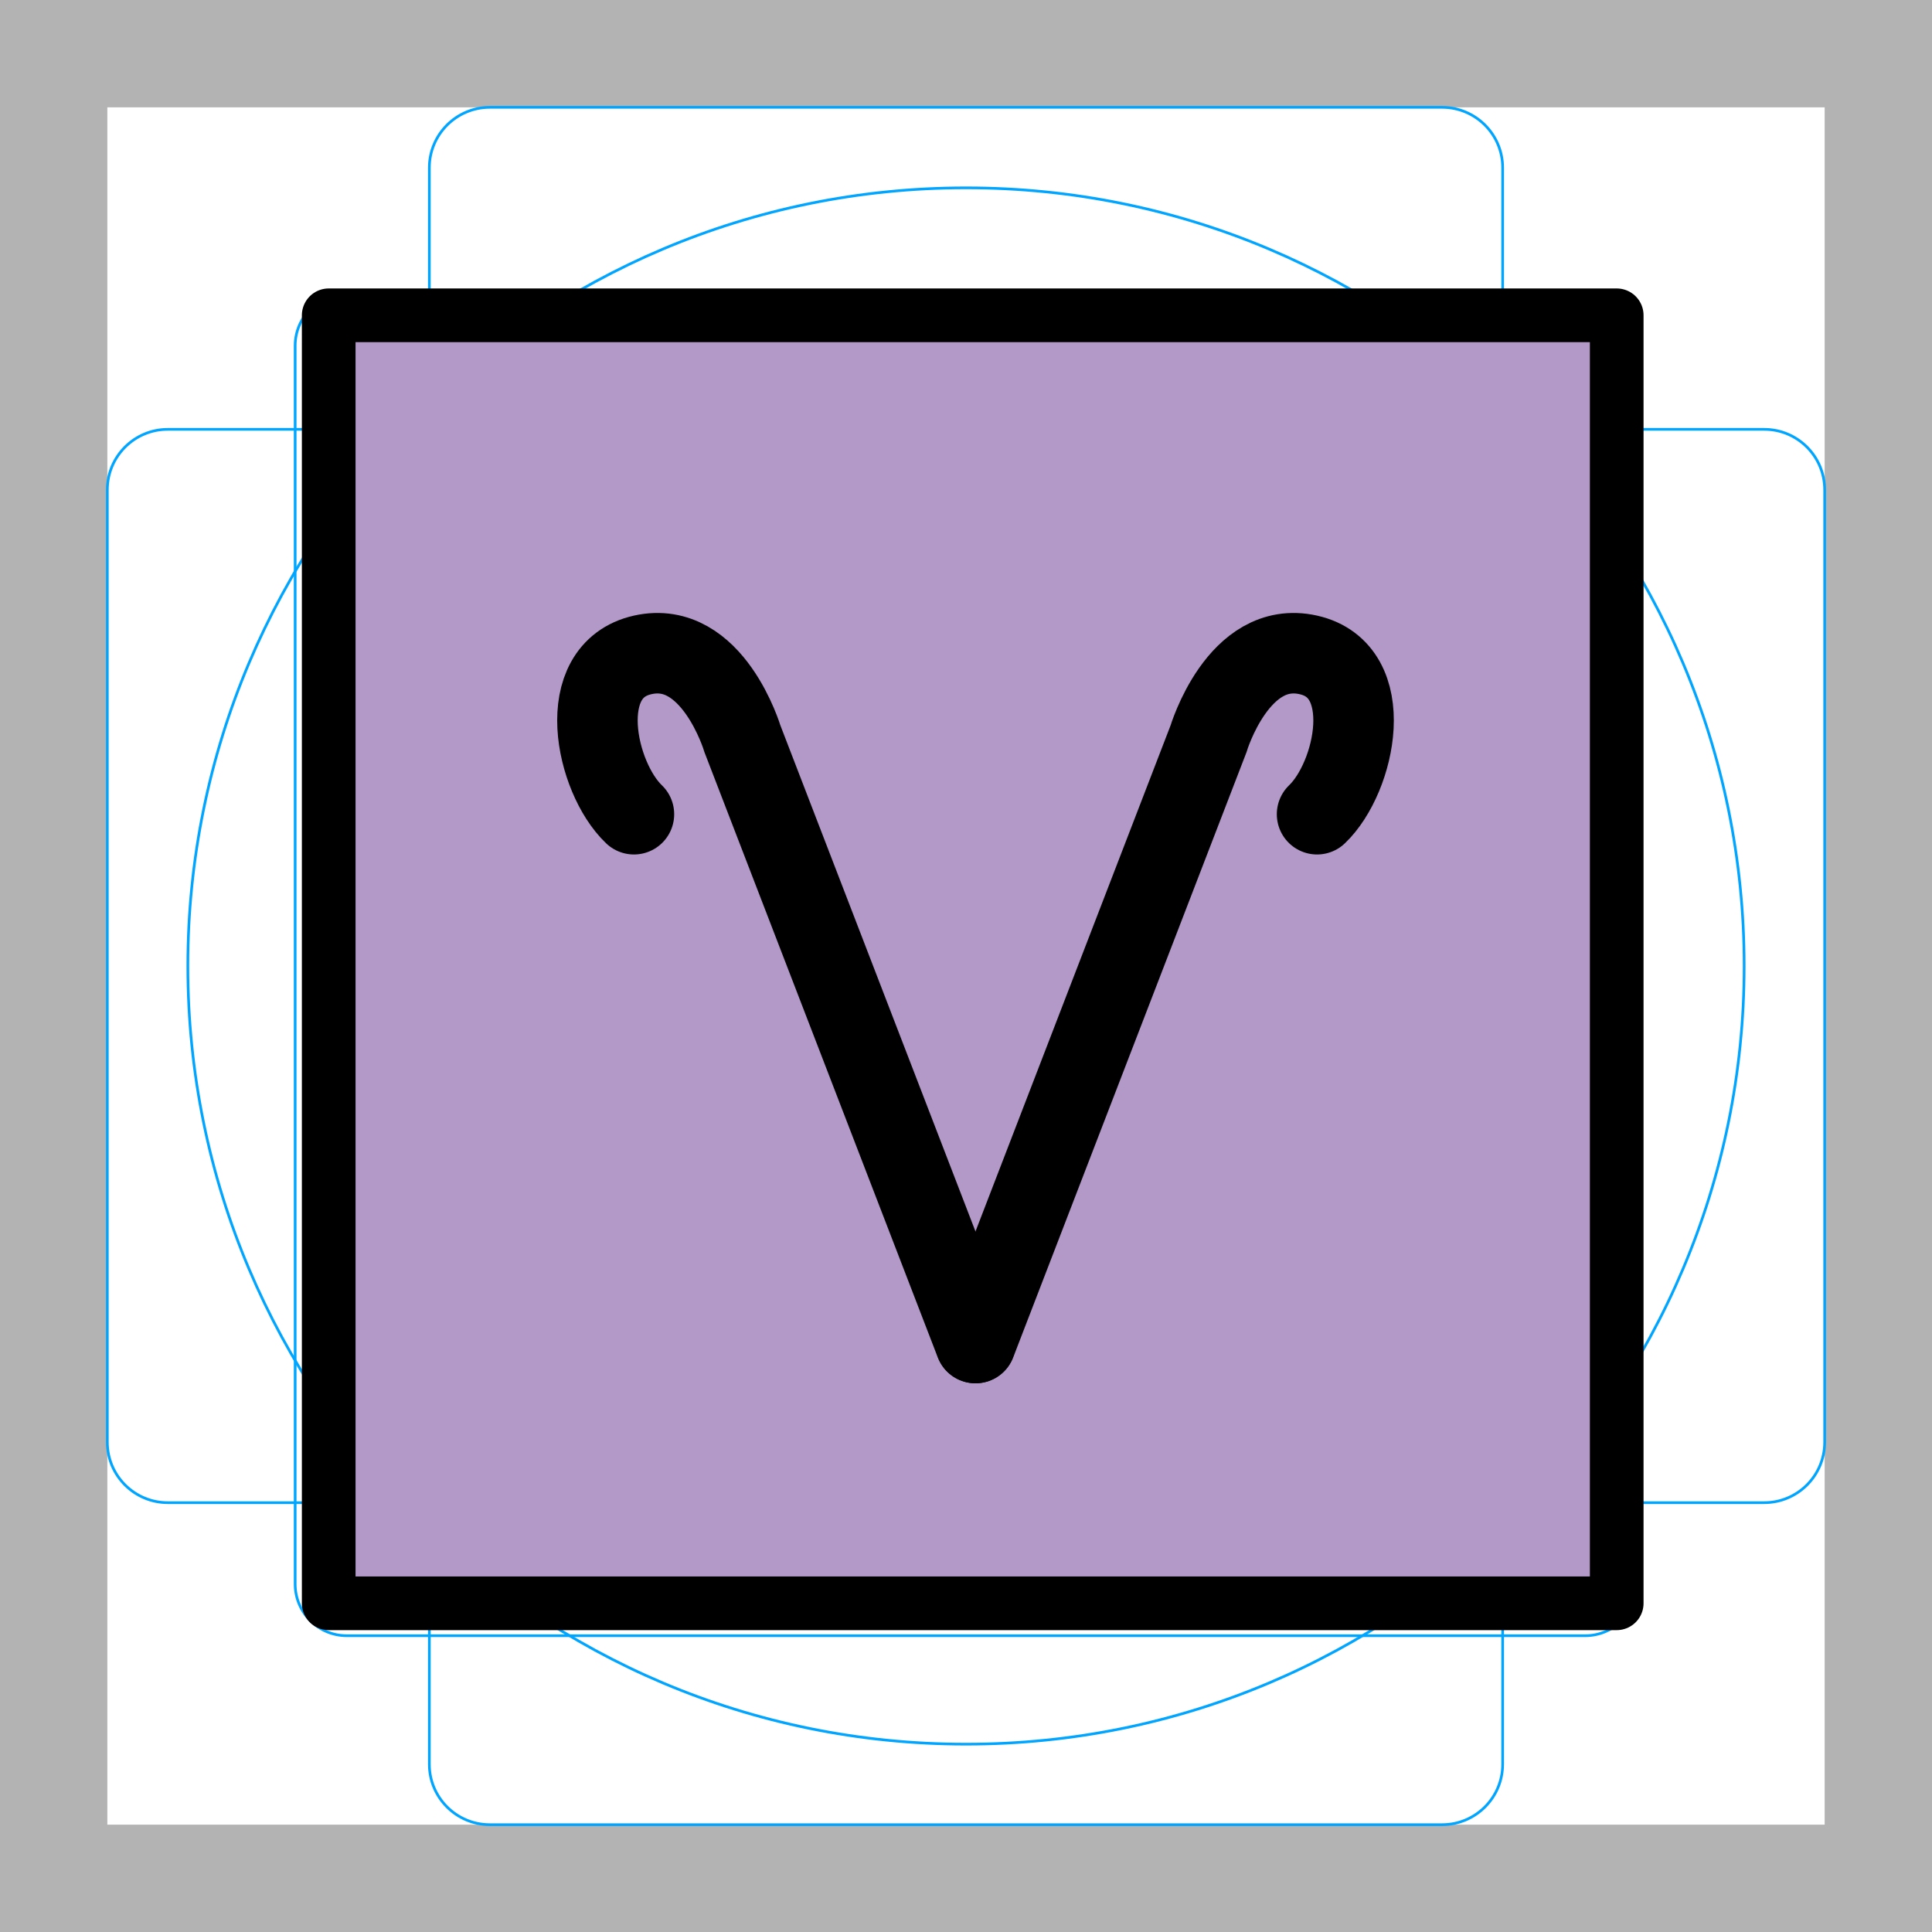
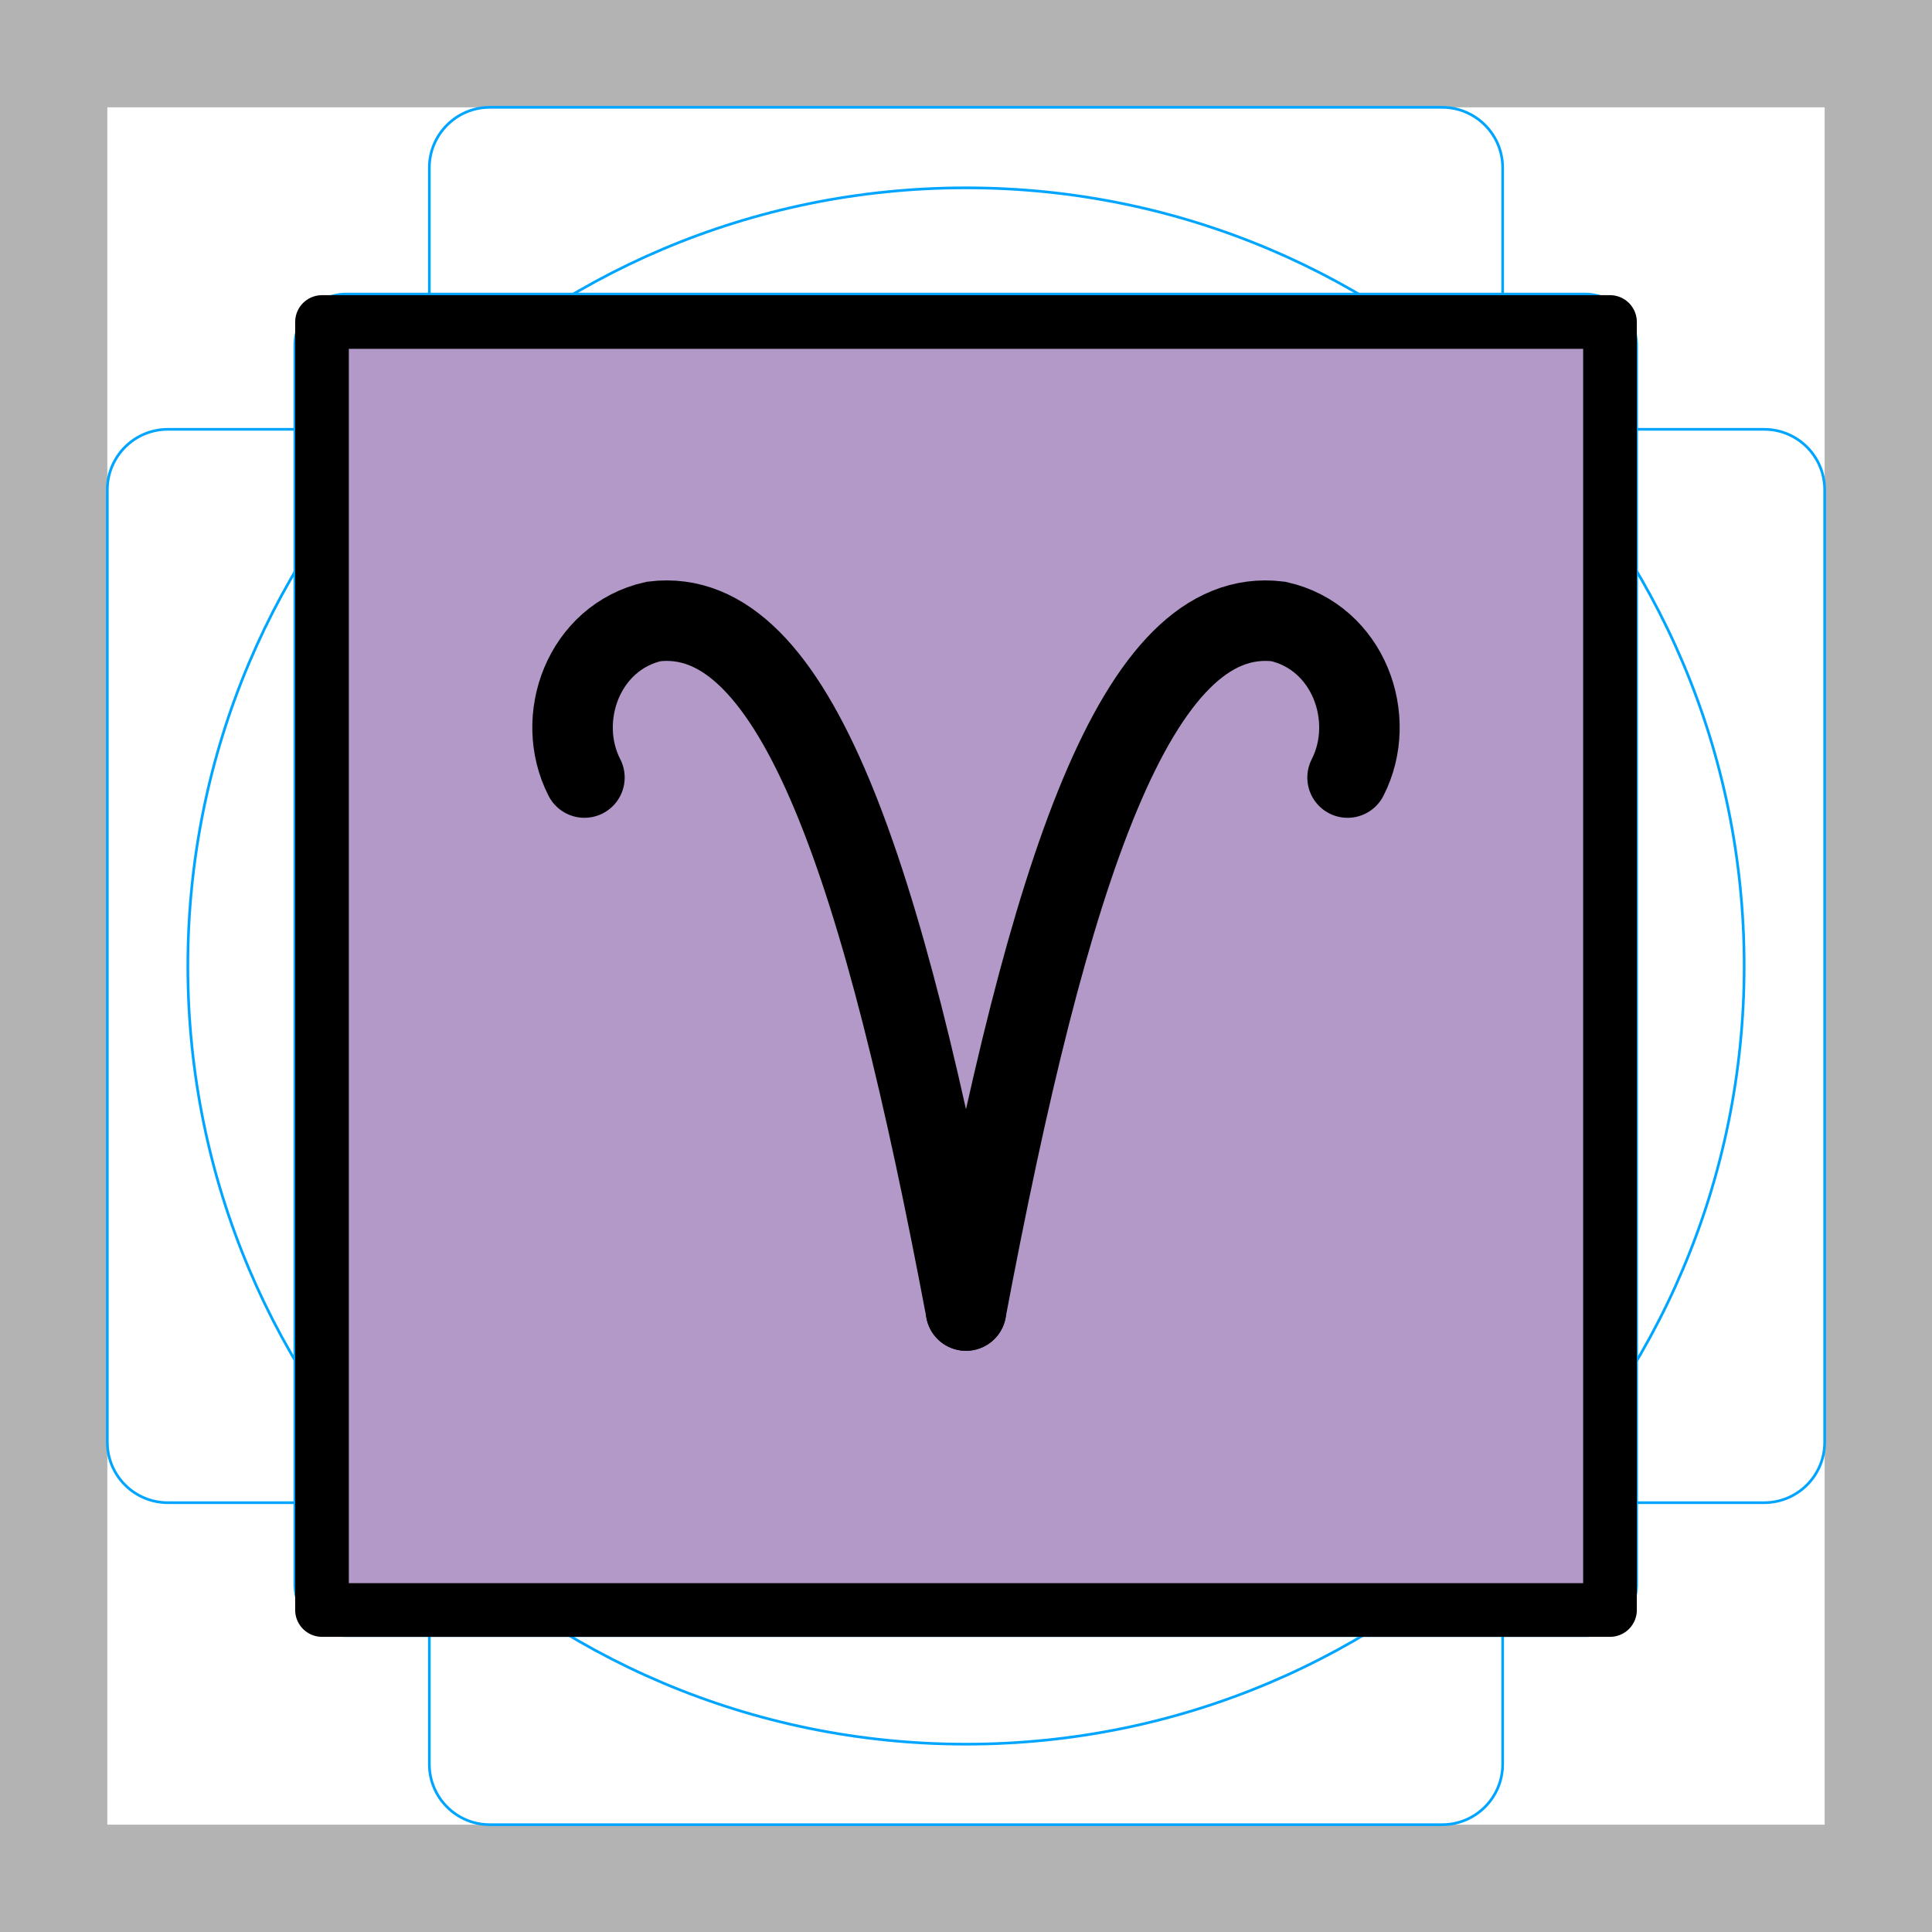
- <svg xmlns="http://www.w3.org/2000/svg" id="emoji" viewBox="0 0 72 72">
+ <svg xmlns="http://www.w3.org/2000/svg" id="emoji" viewBox="0 0 72 72" version="1.1">
  <g id="grid">
    <path fill="#b3b3b3" d="M68,4V68H4V4H68m4-4H0V72H72V0Z" />
-     <path fill="none" stroke="#00a5ff" stroke-miterlimit="10" stroke-width="0.1" d="M12.923,10.959H59.077A1.923,1.923,0,0,1,61,12.882V59.036a1.922,1.922,0,0,1-1.922,1.922H12.923A1.923,1.923,0,0,1,11,59.035V12.882A1.923,1.923,0,0,1,12.923,10.959Z" />
+     <path fill="none" stroke="#00a5ff" stroke-miterlimit="10" stroke-width="0.1" d="m12.92 10.96h46.15a1.923 1.923 0 0 1 1.923 1.923v46.15a1.922 1.922 0 0 1-1.922 1.922h-46.16a1.923 1.923 0 0 1-1.923-1.923v-46.15a1.923 1.923 0 0 1 1.923-1.923z" />
    <rect x="16" y="4" rx="2.254" ry="2.254" width="40" height="64" fill="none" stroke="#00a5ff" stroke-miterlimit="10" stroke-width="0.1" />
-     <rect x="16" y="4" rx="2.254" ry="2.254" width="40" height="64" transform="translate(72) rotate(90)" fill="none" stroke="#00a5ff" stroke-miterlimit="10" stroke-width="0.1" />
+     <rect x="16" y="4" rx="2.254" ry="2.254" width="40" height="64" transform="rotate(90 36 36)" fill="none" stroke="#00a5ff" stroke-miterlimit="10" stroke-width="0.1" />
    <circle cx="36" cy="36" r="29" fill="none" stroke="#00a5ff" stroke-miterlimit="10" stroke-width="0.1" />
  </g>
  <g id="color">
-     <rect x="12" y="12" width="48" height="47.834" fill="#b399c8" />
+     <rect x="12" y="12" width="48" height="48" fill="#b399c8" />
  </g>
  <g id="line">
-     <path fill="none" stroke="#000" stroke-linecap="round" stroke-miterlimit="10" stroke-width="3" d="M36.349,50.051,27.67,27.538s-1.109-3.718-3.719-3.132-1.762,4.569-.326,5.938" />
-     <path fill="none" stroke="#000" stroke-linecap="round" stroke-miterlimit="10" stroke-width="3" d="M36.358,50.051l8.679-22.513s1.109-3.718,3.72-3.132,1.762,4.569.326,5.938" />
-     <rect x="12.25" y="11.75" width="48" height="48" fill="none" stroke="#000" stroke-linecap="round" stroke-linejoin="round" stroke-width="2" />
+     <path fill="none" stroke="#000" stroke-linecap="round" stroke-miterlimit="10" stroke-width="3" d="m36 48.84c3.087-16.36 6.337-26.33 11.64-25.68 2.611 0.586 3.711 3.609 2.58 5.817" />
+     <rect x="12" y="12" width="48" height="48" fill="none" stroke="#000" stroke-linecap="round" stroke-linejoin="round" stroke-width="2" />
+     <path fill="none" stroke="#000" stroke-linecap="round" stroke-miterlimit="10" stroke-width="3" d="m36 48.84c-3.087-16.36-6.337-26.33-11.64-25.68-2.611 0.586-3.711 3.609-2.58 5.817" />
  </g>
</svg>
